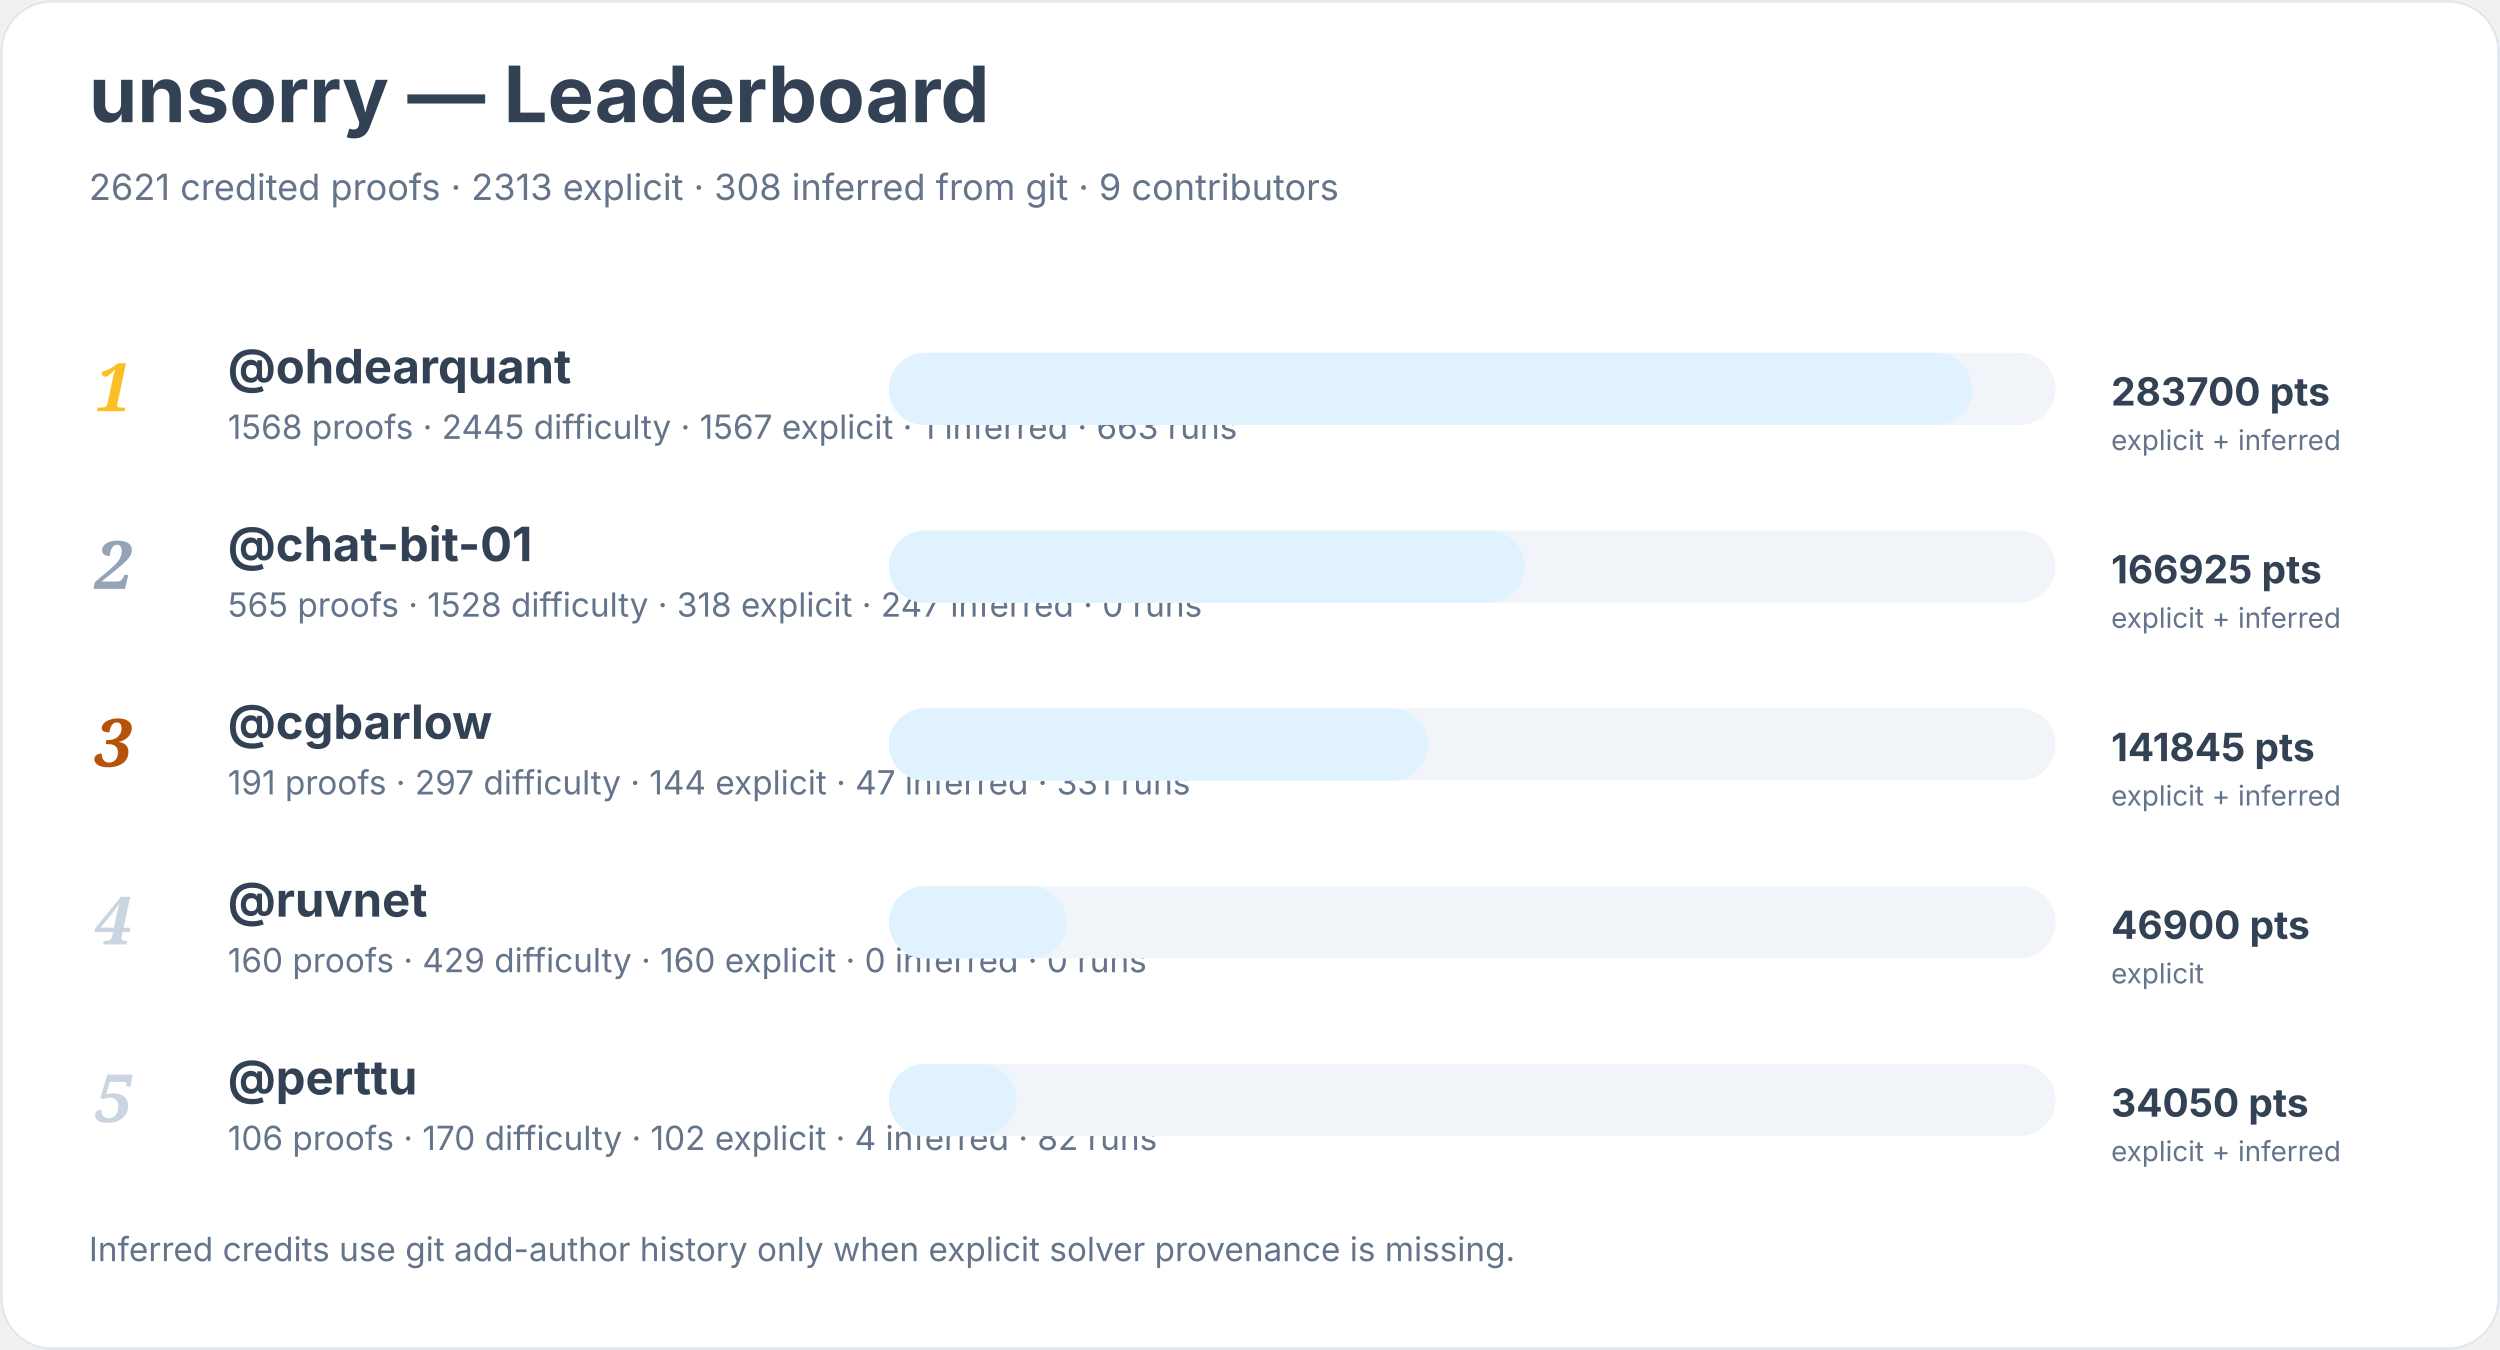
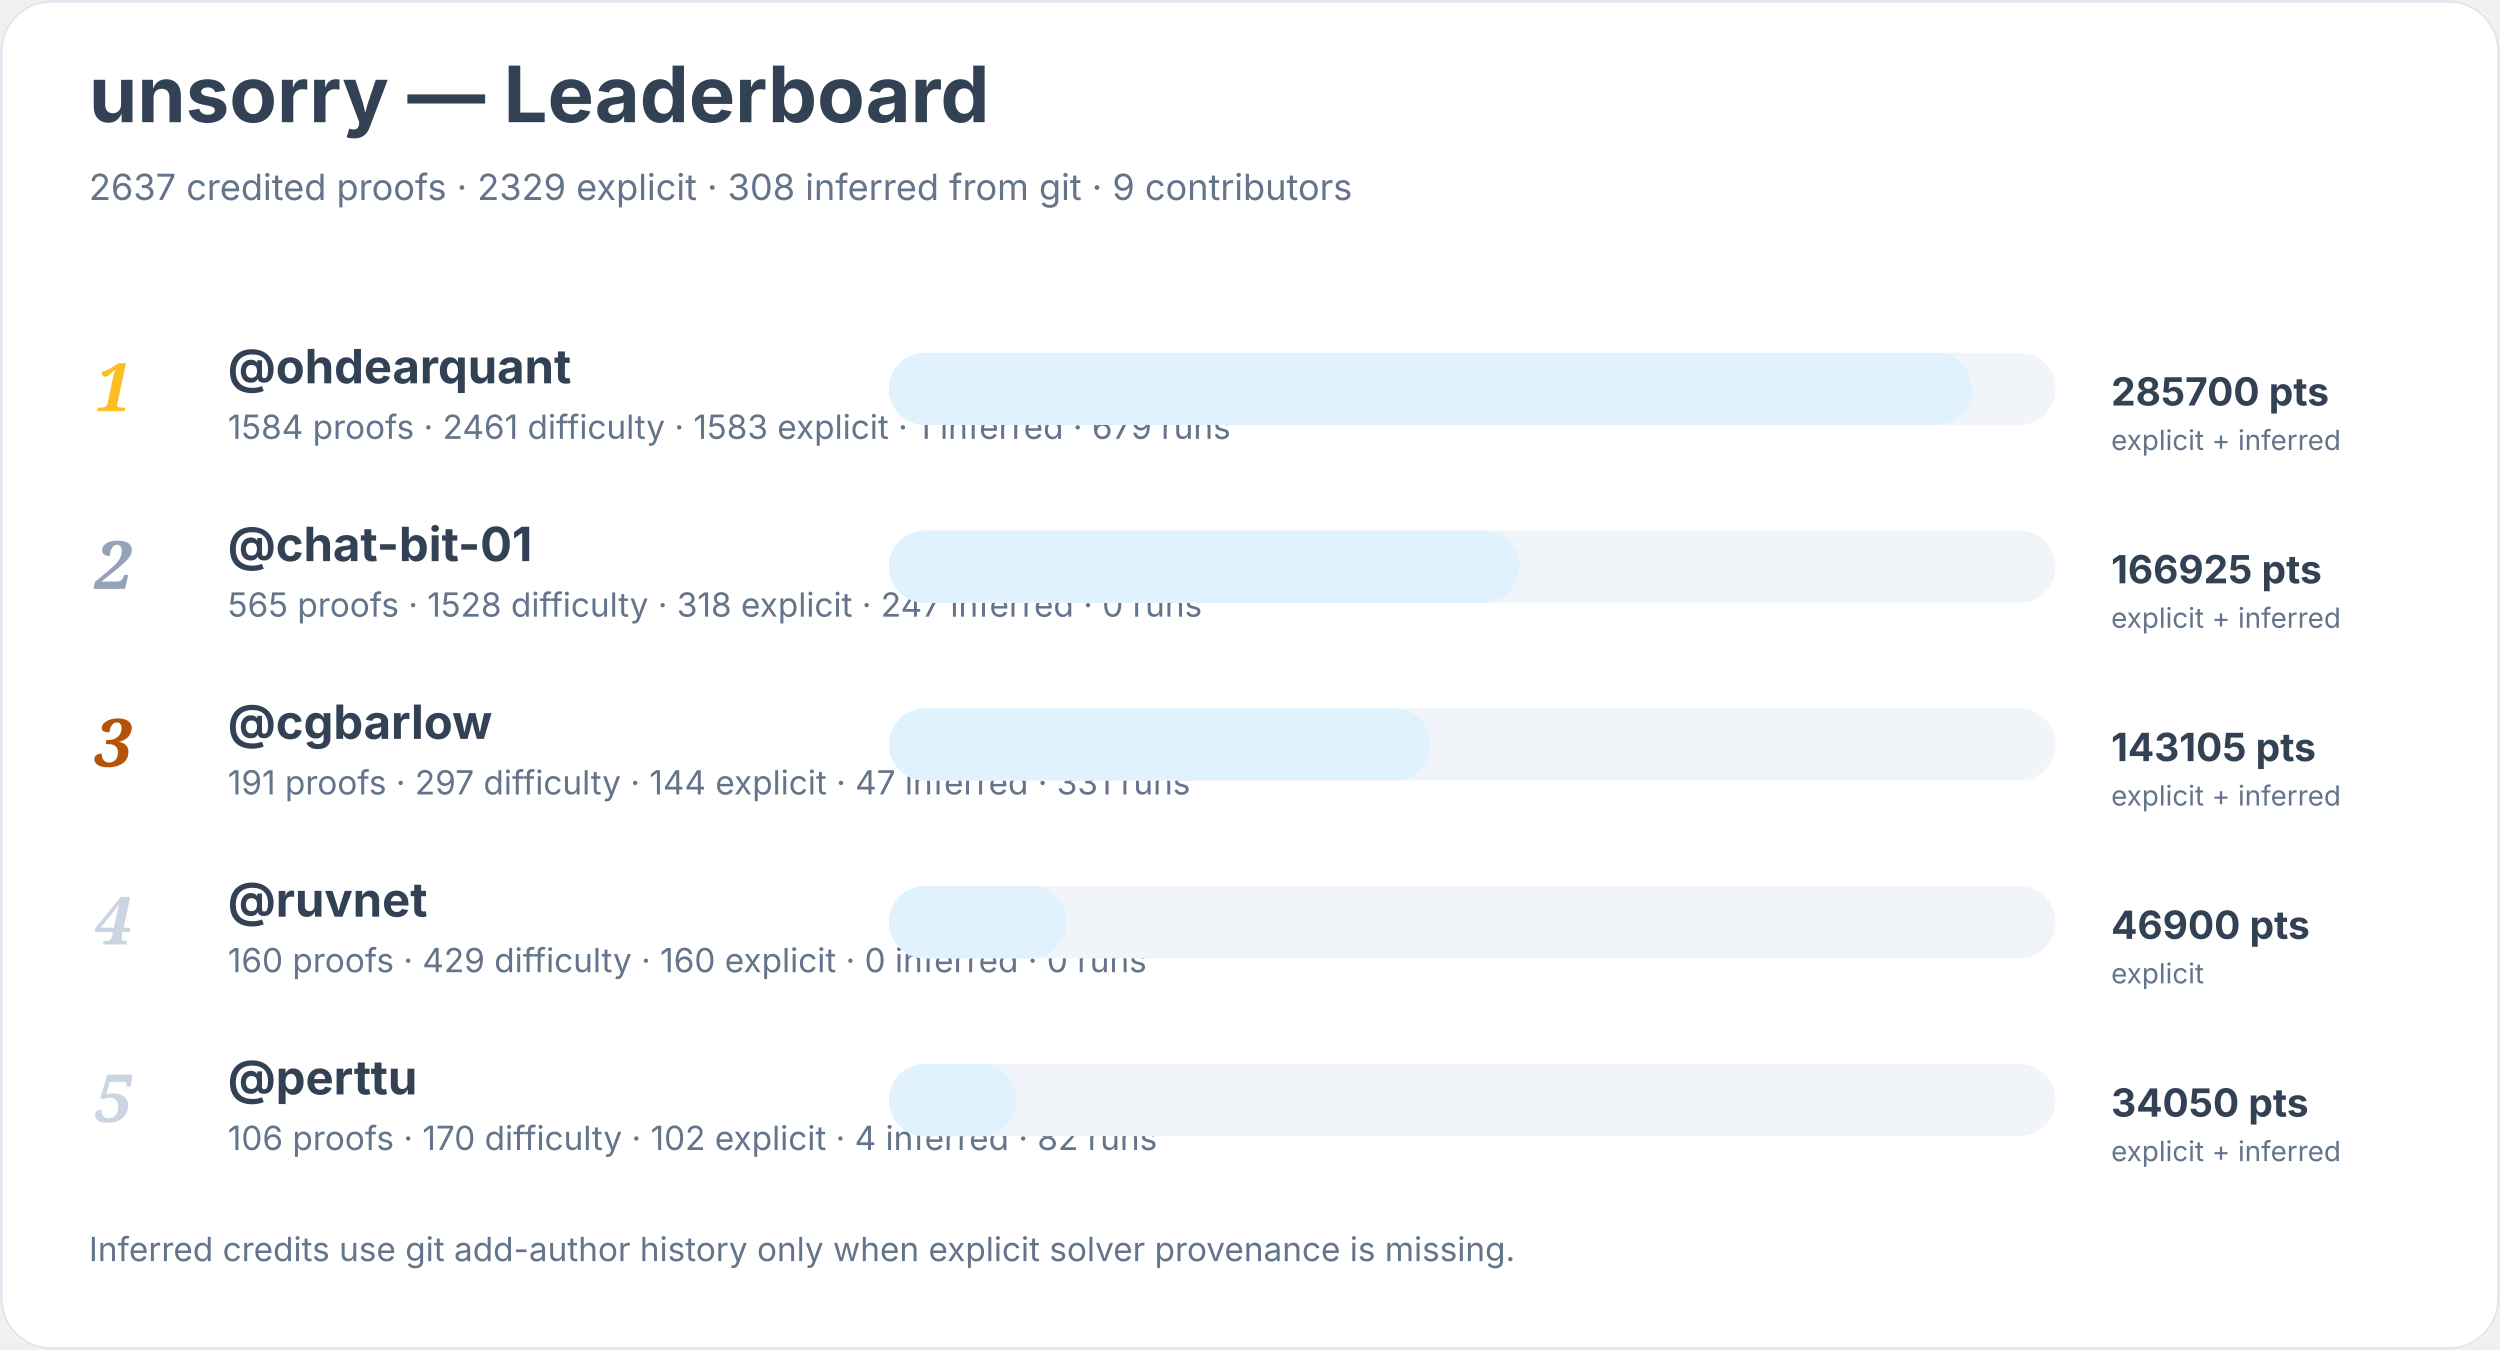
<svg xmlns="http://www.w3.org/2000/svg" width="900" height="486" viewBox="0 0 900 486" role="img" aria-labelledby="title desc">
  <rect width="900" height="100%" rx="18" fill="#ffffff" />
  <rect x="0.5" y="0.5" width="899" height="485" rx="18" fill="none" stroke="#e2e8f0" />
  <text x="32" y="44" font-family="Inter, system-ui, sans-serif" font-size="28" font-weight="700" fill="#334155">unsorry — Leaderboard</text>
-   <text x="32" y="72" font-family="Inter, system-ui, sans-serif" font-size="13" fill="#64748b">2621 credited proofs · 2313 explicit · 308 inferred from git · 9 contributors</text>
+   <text x="32" y="72" font-family="Inter, system-ui, sans-serif" font-size="13" fill="#64748b">2637 credited proofs · 2329 explicit · 308 inferred from git · 9 contributors</text>
  <text x="34" y="148" font-family="Georgia, serif" font-size="24" font-style="italic" font-weight="700" fill="#fbbf24">1</text>
  <a href="https://github.com/ohdearquant">
    <text x="82" y="138" font-family="Inter, system-ui, sans-serif" font-size="17" font-weight="650" fill="#334155">@ohdearquant</text>
  </a>
-   <text x="82" y="158" font-family="Inter, system-ui, sans-serif" font-size="12" fill="#64748b">1568 proofs · 2445 difficulty · 1567 explicit · 1 inferred · 663 runs</text>
+   <text x="82" y="158" font-family="Inter, system-ui, sans-serif" font-size="12" fill="#64748b">1584 proofs · 2461 difficulty · 1583 explicit · 1 inferred · 679 runs</text>
  <rect x="320" y="127" width="420" height="26" rx="13" fill="#f1f5f9" />
  <rect x="320" y="127" width="390" height="26" rx="13" fill="#e0f2fe" />
-   <text x="760" y="146" font-family="Inter, system-ui, sans-serif" font-size="14" font-weight="700" fill="#334155">283700 pts</text>
+   <text x="760" y="146" font-family="Inter, system-ui, sans-serif" font-size="14" font-weight="700" fill="#334155">285700 pts</text>
  <text x="760" y="162" font-family="Inter, system-ui, sans-serif" font-size="10" fill="#64748b">explicit + inferred</text>
  <text x="34" y="212" font-family="Georgia, serif" font-size="24" font-style="italic" font-weight="700" fill="#94a3b8">2</text>
  <a href="https://github.com/chat-bit-01">
    <text x="82" y="202" font-family="Inter, system-ui, sans-serif" font-size="17" font-weight="650" fill="#334155">@chat-bit-01</text>
  </a>
  <text x="82" y="222" font-family="Inter, system-ui, sans-serif" font-size="12" fill="#64748b">565 proofs · 1528 difficulty · 318 explicit · 247 inferred · 0 runs</text>
  <rect x="320" y="191" width="420" height="26" rx="13" fill="#f1f5f9" />
-   <rect x="320" y="191" width="229" height="26" rx="13" fill="#e0f2fe" />
+   <rect x="320" y="191" width="227" height="26" rx="13" fill="#e0f2fe" />
  <text x="760" y="210" font-family="Inter, system-ui, sans-serif" font-size="14" font-weight="700" fill="#334155">166925 pts</text>
  <text x="760" y="226" font-family="Inter, system-ui, sans-serif" font-size="10" fill="#64748b">explicit + inferred</text>
  <text x="34" y="276" font-family="Georgia, serif" font-size="24" font-style="italic" font-weight="700" fill="#b45309">3</text>
  <a href="https://github.com/cgbarlow">
    <text x="82" y="266" font-family="Inter, system-ui, sans-serif" font-size="17" font-weight="650" fill="#334155">@cgbarlow</text>
  </a>
  <text x="82" y="286" font-family="Inter, system-ui, sans-serif" font-size="12" fill="#64748b">191 proofs · 297 difficulty · 144 explicit · 47 inferred · 331 runs</text>
  <rect x="320" y="255" width="420" height="26" rx="13" fill="#f1f5f9" />
-   <rect x="320" y="255" width="194" height="26" rx="13" fill="#e0f2fe" />
-   <text x="760" y="274" font-family="Inter, system-ui, sans-serif" font-size="14" font-weight="700" fill="#334155">141845 pts</text>
+   <rect x="320" y="255" width="195" height="26" rx="13" fill="#e0f2fe" />
+   <text x="760" y="274" font-family="Inter, system-ui, sans-serif" font-size="14" font-weight="700" fill="#334155">143105 pts</text>
  <text x="760" y="290" font-family="Inter, system-ui, sans-serif" font-size="10" fill="#64748b">explicit + inferred</text>
  <text x="34" y="340" font-family="Georgia, serif" font-size="24" font-style="italic" font-weight="700" fill="#cbd5e1">4</text>
  <a href="https://github.com/ruvnet">
    <text x="82" y="330" font-family="Inter, system-ui, sans-serif" font-size="17" font-weight="650" fill="#334155">@ruvnet</text>
  </a>
  <text x="82" y="350" font-family="Inter, system-ui, sans-serif" font-size="12" fill="#64748b">160 proofs · 429 difficulty · 160 explicit · 0 inferred · 0 runs</text>
  <rect x="320" y="319" width="420" height="26" rx="13" fill="#f1f5f9" />
  <rect x="320" y="319" width="64" height="26" rx="13" fill="#e0f2fe" />
  <text x="760" y="338" font-family="Inter, system-ui, sans-serif" font-size="14" font-weight="700" fill="#334155">46900 pts</text>
  <text x="760" y="354" font-family="Inter, system-ui, sans-serif" font-size="10" fill="#64748b">explicit</text>
  <text x="34" y="404" font-family="Georgia, serif" font-size="24" font-style="italic" font-weight="700" fill="#cbd5e1">5</text>
  <a href="https://github.com/perttu">
    <text x="82" y="394" font-family="Inter, system-ui, sans-serif" font-size="17" font-weight="650" fill="#334155">@perttu</text>
  </a>
  <text x="82" y="414" font-family="Inter, system-ui, sans-serif" font-size="12" fill="#64748b">106 proofs · 170 difficulty · 102 explicit · 4 inferred · 82 runs</text>
  <rect x="320" y="383" width="420" height="26" rx="13" fill="#f1f5f9" />
  <rect x="320" y="383" width="46" height="26" rx="13" fill="#e0f2fe" />
  <text x="760" y="402" font-family="Inter, system-ui, sans-serif" font-size="14" font-weight="700" fill="#334155">34050 pts</text>
  <text x="760" y="418" font-family="Inter, system-ui, sans-serif" font-size="10" fill="#64748b">explicit + inferred</text>
  <text x="32" y="454" font-family="Inter, system-ui, sans-serif" font-size="12" fill="#64748b">Inferred credits use git add-author history only when explicit solver provenance is missing.</text>
</svg>
